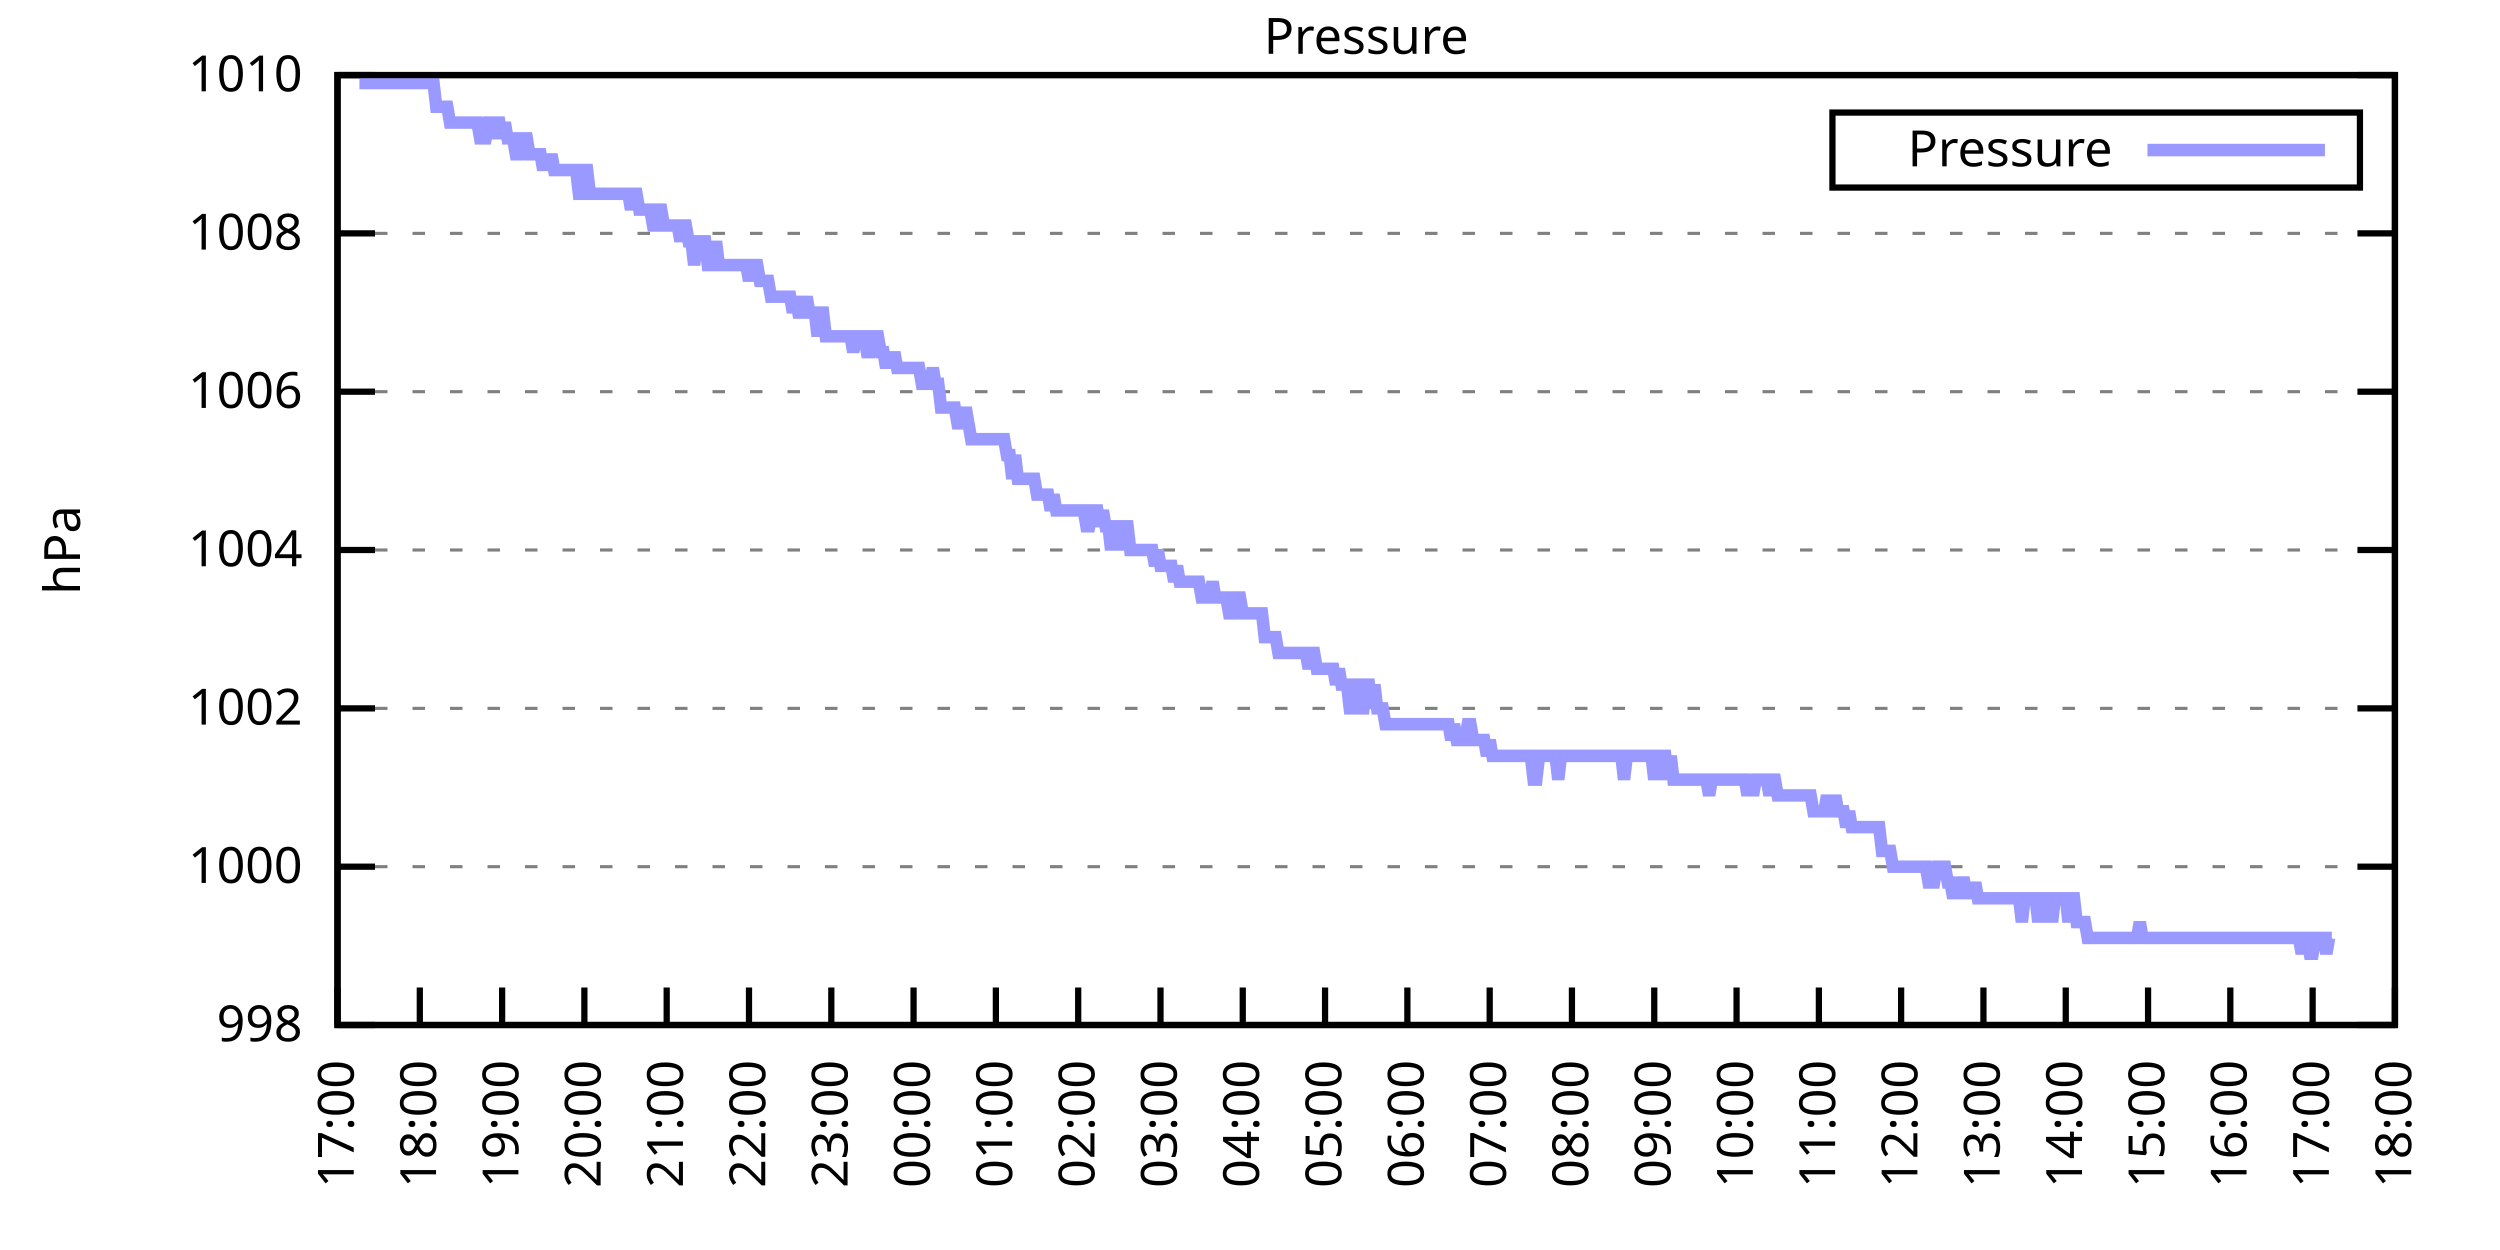
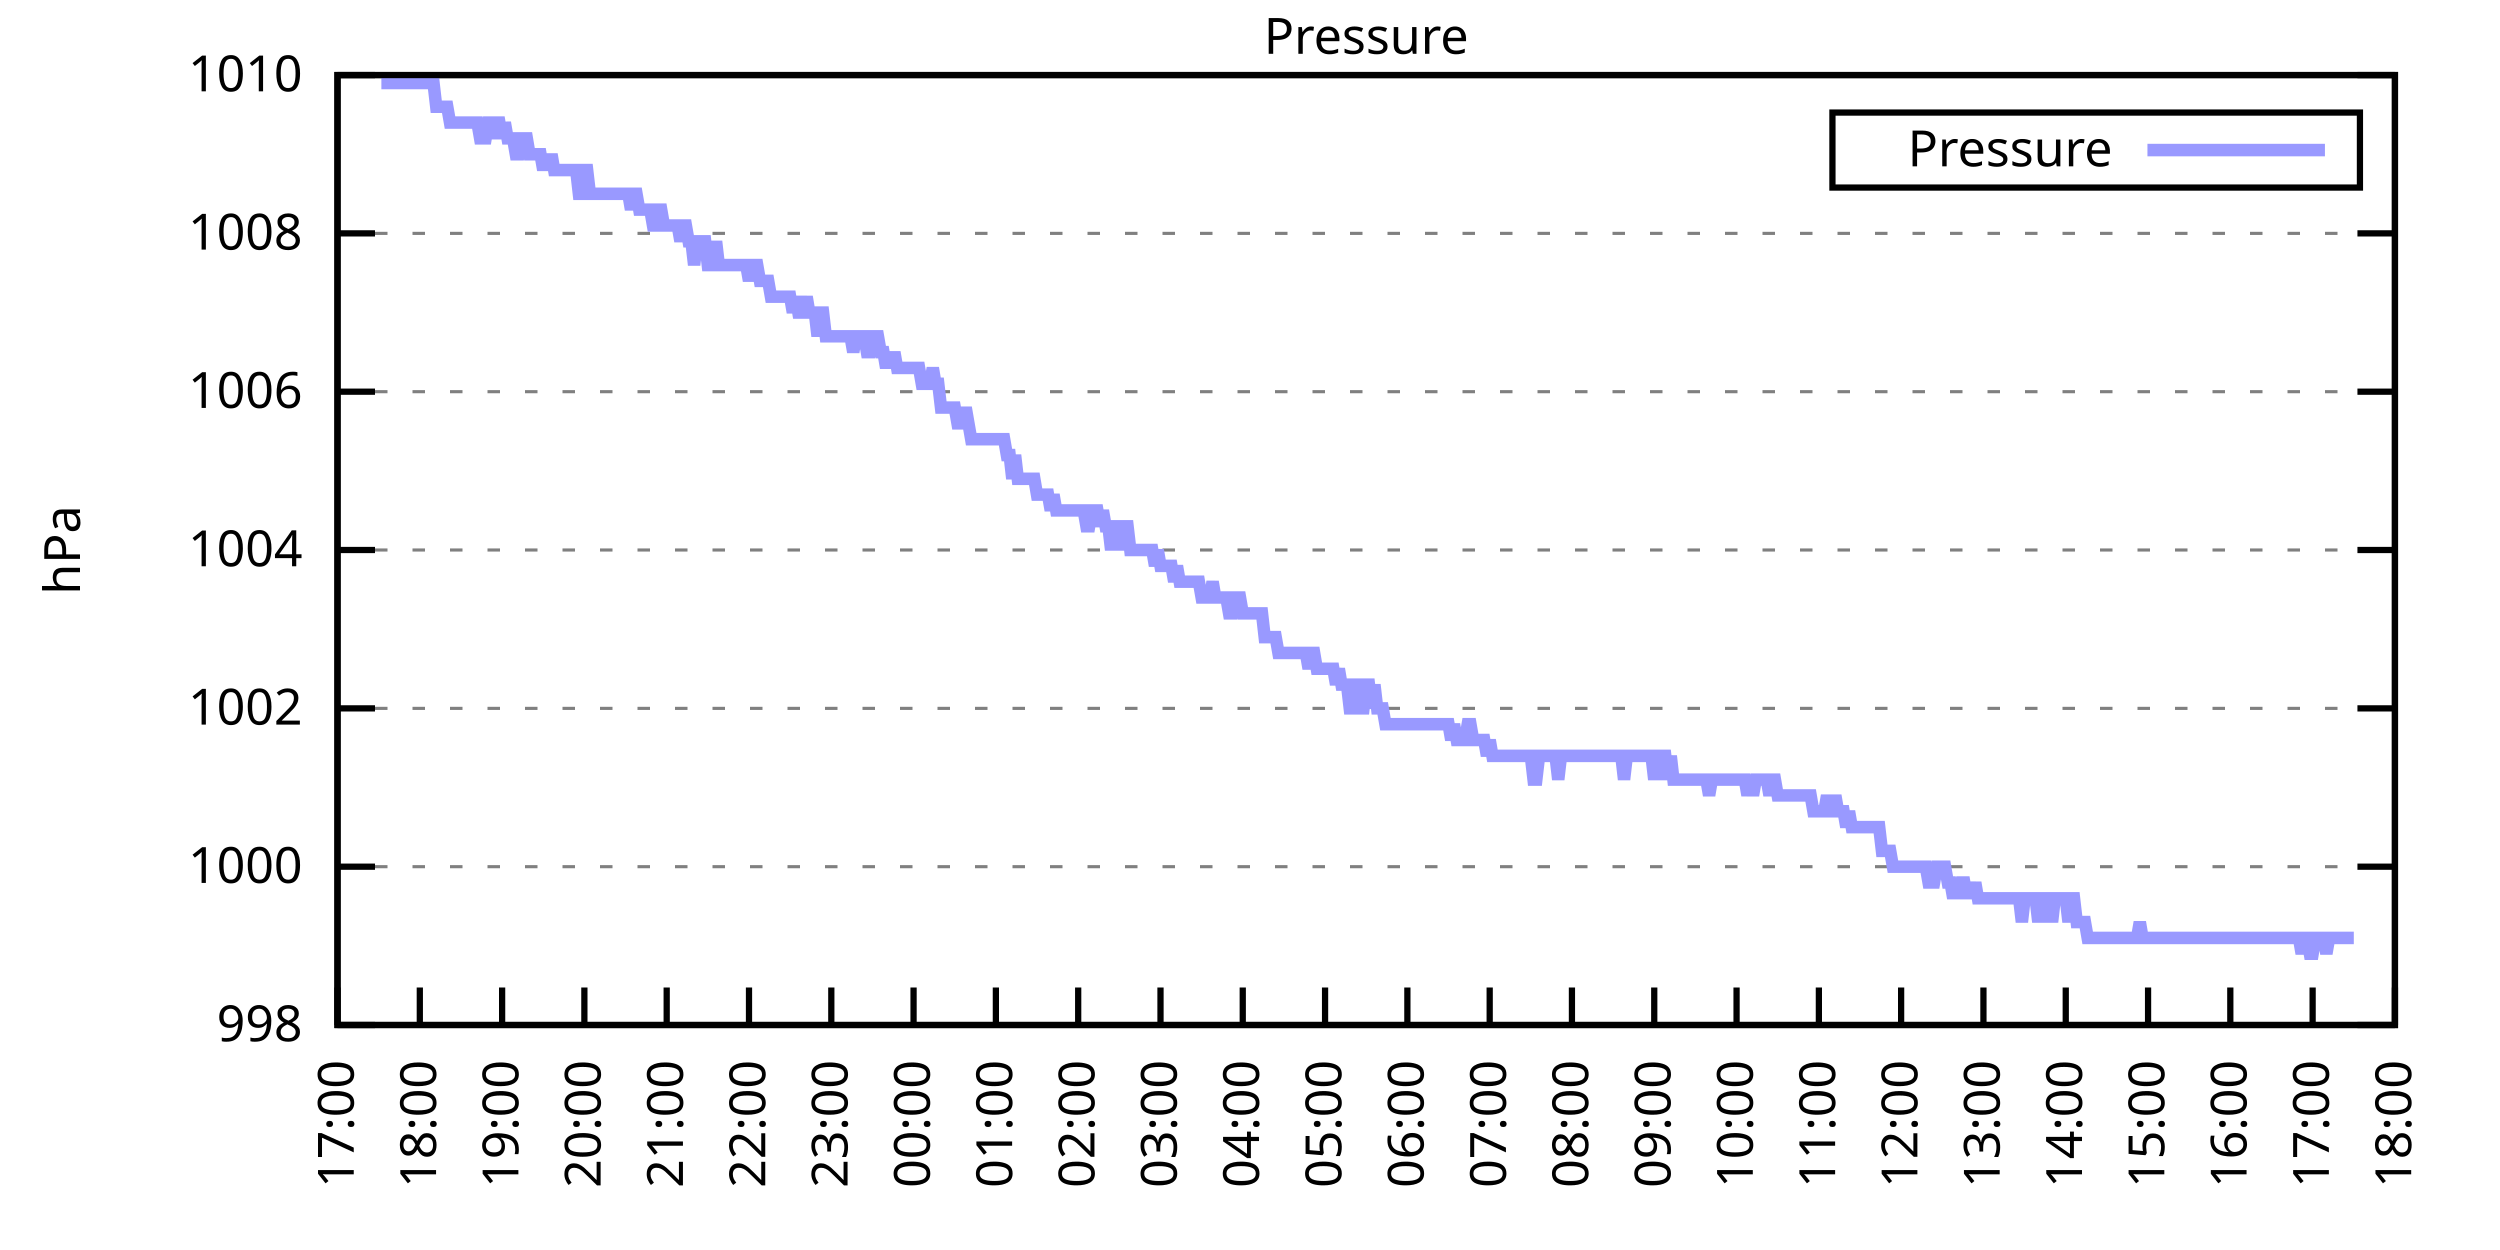
<svg xmlns="http://www.w3.org/2000/svg" xmlns:xlink="http://www.w3.org/1999/xlink" width="400" height="200" viewBox="0 0 400 200">
  <g id="gnuplot_canvas">
    <rect x="0" y="0" width="400" height="200" fill="none" />
    <defs>
      <circle id="gpDot" r="0.5" stroke-width="0.5" stroke="currentColor" />
      <path id="gpPt0" stroke-width="0.333" stroke="currentColor" d="M-1,0 h2 M0,-1 v2" />
      <path id="gpPt1" stroke-width="0.333" stroke="currentColor" d="M-1,-1 L1,1 M1,-1 L-1,1" />
      <path id="gpPt2" stroke-width="0.333" stroke="currentColor" d="M-1,0 L1,0 M0,-1 L0,1 M-1,-1 L1,1 M-1,1 L1,-1" />
      <rect id="gpPt3" stroke-width="0.333" stroke="currentColor" x="-1" y="-1" width="2" height="2" />
      <rect id="gpPt4" stroke-width="0.333" stroke="currentColor" fill="currentColor" x="-1" y="-1" width="2" height="2" />
      <circle id="gpPt5" stroke-width="0.333" stroke="currentColor" cx="0" cy="0" r="1" />
      <use xlink:href="#gpPt5" id="gpPt6" fill="currentColor" stroke="none" />
      <path id="gpPt7" stroke-width="0.333" stroke="currentColor" d="M0,-1.33 L-1.33,0.67 L1.33,0.67 z" />
      <use xlink:href="#gpPt7" id="gpPt8" fill="currentColor" stroke="none" />
      <use xlink:href="#gpPt7" id="gpPt9" stroke="currentColor" transform="rotate(180)" />
      <use xlink:href="#gpPt9" id="gpPt10" fill="currentColor" stroke="none" />
      <use xlink:href="#gpPt3" id="gpPt11" stroke="currentColor" transform="rotate(45)" />
      <use xlink:href="#gpPt11" id="gpPt12" fill="currentColor" stroke="none" />
      <path id="gpPt13" stroke-width="0.333" stroke="currentColor" d="M0,1.330 L1.265,0.411 L0.782,-1.067 L-0.782,-1.076 L-1.265,0.411 z" />
      <use xlink:href="#gpPt13" id="gpPt14" fill="currentColor" stroke="none" />
      <filter id="textbox" filterUnits="objectBoundingBox" x="0" y="0" height="1" width="1">
        <feFlood flood-color="white" flood-opacity="1" result="bgnd" />
        <feComposite in="SourceGraphic" in2="bgnd" operator="atop" />
      </filter>
      <filter id="greybox" filterUnits="objectBoundingBox" x="0" y="0" height="1" width="1">
        <feFlood flood-color="lightgrey" flood-opacity="1" result="grey" />
        <feComposite in="SourceGraphic" in2="grey" operator="atop" />
      </filter>
    </defs>
    <g fill="none" color="white" stroke="currentColor" stroke-width="1.00" stroke-linecap="butt" stroke-linejoin="miter">
</g>
    <g fill="none" color="black" stroke="currentColor" stroke-width="1.00" stroke-linecap="butt" stroke-linejoin="miter">
      <g stroke="none" shape-rendering="crispEdges">
        <polygon fill="rgb(255, 255, 255)" points="54.00,164.00 383.18,164.00 383.18,12.02 54.00,12.02 " />
      </g>
    </g>
    <g fill="none" color="black" stroke="currentColor" stroke-width="1.00" stroke-linecap="butt" stroke-linejoin="miter">
</g>
    <g fill="none" color="black" stroke="black" stroke-width="0.50" stroke-linecap="butt" stroke-linejoin="miter">
</g>
    <g fill="none" color="gray" stroke="currentColor" stroke-width="0.50" stroke-linecap="butt" stroke-linejoin="miter">
      <path stroke="gray" stroke-dasharray="2,4" class="gridline" d="M54.00,164.00 L383.19,164.00  " />
    </g>
    <g fill="none" color="gray" stroke="gray" stroke-width="1.00" stroke-linecap="butt" stroke-linejoin="miter">
</g>
    <g fill="none" color="black" stroke="currentColor" stroke-width="1.00" stroke-linecap="butt" stroke-linejoin="miter">
      <path stroke="black" d="M54.00,164.00 L60.00,164.00 M383.19,164.00 L377.19,164.00  " />
      <g transform="translate(48.40,166.60)" stroke="none" fill="black" font-family="Sans" font-size="8.00" text-anchor="end">
        <text>
          <tspan font-family="Sans"> 998</tspan>
        </text>
      </g>
    </g>
    <g fill="none" color="black" stroke="currentColor" stroke-width="1.00" stroke-linecap="butt" stroke-linejoin="miter">
</g>
    <g fill="none" color="black" stroke="black" stroke-width="0.50" stroke-linecap="butt" stroke-linejoin="miter">
</g>
    <g fill="none" color="gray" stroke="currentColor" stroke-width="0.50" stroke-linecap="butt" stroke-linejoin="miter">
      <path stroke="gray" stroke-dasharray="2,4" class="gridline" d="M54.00,138.67 L383.19,138.67  " />
    </g>
    <g fill="none" color="gray" stroke="gray" stroke-width="1.00" stroke-linecap="butt" stroke-linejoin="miter">
</g>
    <g fill="none" color="black" stroke="currentColor" stroke-width="1.00" stroke-linecap="butt" stroke-linejoin="miter">
      <path stroke="black" d="M54.00,138.67 L60.00,138.67 M383.19,138.67 L377.19,138.67  " />
      <g transform="translate(48.40,141.27)" stroke="none" fill="black" font-family="Sans" font-size="8.00" text-anchor="end">
        <text>
          <tspan font-family="Sans"> 1000</tspan>
        </text>
      </g>
    </g>
    <g fill="none" color="black" stroke="currentColor" stroke-width="1.00" stroke-linecap="butt" stroke-linejoin="miter">
</g>
    <g fill="none" color="black" stroke="black" stroke-width="0.50" stroke-linecap="butt" stroke-linejoin="miter">
</g>
    <g fill="none" color="gray" stroke="currentColor" stroke-width="0.50" stroke-linecap="butt" stroke-linejoin="miter">
      <path stroke="gray" stroke-dasharray="2,4" class="gridline" d="M54.00,113.34 L383.19,113.34  " />
    </g>
    <g fill="none" color="gray" stroke="gray" stroke-width="1.00" stroke-linecap="butt" stroke-linejoin="miter">
</g>
    <g fill="none" color="black" stroke="currentColor" stroke-width="1.00" stroke-linecap="butt" stroke-linejoin="miter">
      <path stroke="black" d="M54.00,113.34 L60.00,113.34 M383.19,113.34 L377.19,113.34  " />
      <g transform="translate(48.40,115.94)" stroke="none" fill="black" font-family="Sans" font-size="8.00" text-anchor="end">
        <text>
          <tspan font-family="Sans"> 1002</tspan>
        </text>
      </g>
    </g>
    <g fill="none" color="black" stroke="currentColor" stroke-width="1.00" stroke-linecap="butt" stroke-linejoin="miter">
</g>
    <g fill="none" color="black" stroke="black" stroke-width="0.50" stroke-linecap="butt" stroke-linejoin="miter">
</g>
    <g fill="none" color="gray" stroke="currentColor" stroke-width="0.50" stroke-linecap="butt" stroke-linejoin="miter">
      <path stroke="gray" stroke-dasharray="2,4" class="gridline" d="M54.00,88.00 L383.19,88.00  " />
    </g>
    <g fill="none" color="gray" stroke="gray" stroke-width="1.00" stroke-linecap="butt" stroke-linejoin="miter">
</g>
    <g fill="none" color="black" stroke="currentColor" stroke-width="1.00" stroke-linecap="butt" stroke-linejoin="miter">
      <path stroke="black" d="M54.00,88.00 L60.00,88.00 M383.19,88.00 L377.19,88.00  " />
      <g transform="translate(48.40,90.60)" stroke="none" fill="black" font-family="Sans" font-size="8.00" text-anchor="end">
        <text>
          <tspan font-family="Sans"> 1004</tspan>
        </text>
      </g>
    </g>
    <g fill="none" color="black" stroke="currentColor" stroke-width="1.00" stroke-linecap="butt" stroke-linejoin="miter">
</g>
    <g fill="none" color="black" stroke="black" stroke-width="0.50" stroke-linecap="butt" stroke-linejoin="miter">
</g>
    <g fill="none" color="gray" stroke="currentColor" stroke-width="0.50" stroke-linecap="butt" stroke-linejoin="miter">
      <path stroke="gray" stroke-dasharray="2,4" class="gridline" d="M54.00,62.67 L383.19,62.67  " />
    </g>
    <g fill="none" color="gray" stroke="gray" stroke-width="1.00" stroke-linecap="butt" stroke-linejoin="miter">
</g>
    <g fill="none" color="black" stroke="currentColor" stroke-width="1.00" stroke-linecap="butt" stroke-linejoin="miter">
      <path stroke="black" d="M54.00,62.67 L60.00,62.67 M383.19,62.67 L377.19,62.67  " />
      <g transform="translate(48.40,65.27)" stroke="none" fill="black" font-family="Sans" font-size="8.00" text-anchor="end">
        <text>
          <tspan font-family="Sans"> 1006</tspan>
        </text>
      </g>
    </g>
    <g fill="none" color="black" stroke="currentColor" stroke-width="1.00" stroke-linecap="butt" stroke-linejoin="miter">
</g>
    <g fill="none" color="black" stroke="black" stroke-width="0.50" stroke-linecap="butt" stroke-linejoin="miter">
</g>
    <g fill="none" color="gray" stroke="currentColor" stroke-width="0.50" stroke-linecap="butt" stroke-linejoin="miter">
      <path stroke="gray" stroke-dasharray="2,4" class="gridline" d="M54.00,37.34 L383.19,37.34  " />
    </g>
    <g fill="none" color="gray" stroke="gray" stroke-width="1.00" stroke-linecap="butt" stroke-linejoin="miter">
</g>
    <g fill="none" color="black" stroke="currentColor" stroke-width="1.00" stroke-linecap="butt" stroke-linejoin="miter">
      <path stroke="black" d="M54.00,37.34 L60.00,37.34 M383.19,37.34 L377.19,37.34  " />
      <g transform="translate(48.40,39.94)" stroke="none" fill="black" font-family="Sans" font-size="8.00" text-anchor="end">
        <text>
          <tspan font-family="Sans"> 1008</tspan>
        </text>
      </g>
    </g>
    <g fill="none" color="black" stroke="currentColor" stroke-width="1.00" stroke-linecap="butt" stroke-linejoin="miter">
</g>
    <g fill="none" color="black" stroke="black" stroke-width="0.50" stroke-linecap="butt" stroke-linejoin="miter">
</g>
    <g fill="none" color="gray" stroke="currentColor" stroke-width="0.50" stroke-linecap="butt" stroke-linejoin="miter">
      <path stroke="gray" stroke-dasharray="2,4" class="gridline" d="M54.00,12.01 L383.19,12.01  " />
    </g>
    <g fill="none" color="gray" stroke="gray" stroke-width="1.00" stroke-linecap="butt" stroke-linejoin="miter">
</g>
    <g fill="none" color="black" stroke="currentColor" stroke-width="1.00" stroke-linecap="butt" stroke-linejoin="miter">
      <path stroke="black" d="M54.00,12.01 L60.00,12.01 M383.19,12.01 L377.19,12.01  " />
      <g transform="translate(48.40,14.61)" stroke="none" fill="black" font-family="Sans" font-size="8.00" text-anchor="end">
        <text>
          <tspan font-family="Sans"> 1010</tspan>
        </text>
      </g>
    </g>
    <g fill="none" color="black" stroke="currentColor" stroke-width="1.00" stroke-linecap="butt" stroke-linejoin="miter">
      <path stroke="black" d="M54.00,164.00 L54.00,158.00  " />
      <g transform="translate(56.60,169.60) rotate(270.00)" stroke="none" fill="black" font-family="Sans" font-size="8.00" text-anchor="end">
        <text>
          <tspan font-family="Sans">17:00</tspan>
        </text>
      </g>
    </g>
    <g fill="none" color="black" stroke="currentColor" stroke-width="1.00" stroke-linecap="butt" stroke-linejoin="miter">
      <path stroke="black" d="M67.17,164.00 L67.17,158.00  " />
      <g transform="translate(69.77,169.60) rotate(270.00)" stroke="none" fill="black" font-family="Sans" font-size="8.00" text-anchor="end">
        <text>
          <tspan font-family="Sans">18:00</tspan>
        </text>
      </g>
    </g>
    <g fill="none" color="black" stroke="currentColor" stroke-width="1.00" stroke-linecap="butt" stroke-linejoin="miter">
      <path stroke="black" d="M80.34,164.00 L80.34,158.00  " />
      <g transform="translate(82.94,169.60) rotate(270.00)" stroke="none" fill="black" font-family="Sans" font-size="8.00" text-anchor="end">
        <text>
          <tspan font-family="Sans">19:00</tspan>
        </text>
      </g>
    </g>
    <g fill="none" color="black" stroke="currentColor" stroke-width="1.00" stroke-linecap="butt" stroke-linejoin="miter">
      <path stroke="black" d="M93.50,164.00 L93.50,158.00  " />
      <g transform="translate(96.10,169.60) rotate(270.00)" stroke="none" fill="black" font-family="Sans" font-size="8.00" text-anchor="end">
        <text>
          <tspan font-family="Sans">20:00</tspan>
        </text>
      </g>
    </g>
    <g fill="none" color="black" stroke="currentColor" stroke-width="1.00" stroke-linecap="butt" stroke-linejoin="miter">
      <path stroke="black" d="M106.67,164.00 L106.67,158.00  " />
      <g transform="translate(109.27,169.60) rotate(270.00)" stroke="none" fill="black" font-family="Sans" font-size="8.00" text-anchor="end">
        <text>
          <tspan font-family="Sans">21:00</tspan>
        </text>
      </g>
    </g>
    <g fill="none" color="black" stroke="currentColor" stroke-width="1.00" stroke-linecap="butt" stroke-linejoin="miter">
      <path stroke="black" d="M119.84,164.00 L119.84,158.00  " />
      <g transform="translate(122.44,169.60) rotate(270.00)" stroke="none" fill="black" font-family="Sans" font-size="8.00" text-anchor="end">
        <text>
          <tspan font-family="Sans">22:00</tspan>
        </text>
      </g>
    </g>
    <g fill="none" color="black" stroke="currentColor" stroke-width="1.00" stroke-linecap="butt" stroke-linejoin="miter">
      <path stroke="black" d="M133.01,164.00 L133.01,158.00  " />
      <g transform="translate(135.61,169.60) rotate(270.00)" stroke="none" fill="black" font-family="Sans" font-size="8.00" text-anchor="end">
        <text>
          <tspan font-family="Sans">23:00</tspan>
        </text>
      </g>
    </g>
    <g fill="none" color="black" stroke="currentColor" stroke-width="1.00" stroke-linecap="butt" stroke-linejoin="miter">
      <path stroke="black" d="M146.17,164.00 L146.17,158.00  " />
      <g transform="translate(148.77,169.60) rotate(270.00)" stroke="none" fill="black" font-family="Sans" font-size="8.00" text-anchor="end">
        <text>
          <tspan font-family="Sans">00:00</tspan>
        </text>
      </g>
    </g>
    <g fill="none" color="black" stroke="currentColor" stroke-width="1.00" stroke-linecap="butt" stroke-linejoin="miter">
      <path stroke="black" d="M159.34,164.00 L159.34,158.00  " />
      <g transform="translate(161.94,169.60) rotate(270.00)" stroke="none" fill="black" font-family="Sans" font-size="8.00" text-anchor="end">
        <text>
          <tspan font-family="Sans">01:00</tspan>
        </text>
      </g>
    </g>
    <g fill="none" color="black" stroke="currentColor" stroke-width="1.00" stroke-linecap="butt" stroke-linejoin="miter">
      <path stroke="black" d="M172.51,164.00 L172.51,158.00  " />
      <g transform="translate(175.11,169.60) rotate(270.00)" stroke="none" fill="black" font-family="Sans" font-size="8.00" text-anchor="end">
        <text>
          <tspan font-family="Sans">02:00</tspan>
        </text>
      </g>
    </g>
    <g fill="none" color="black" stroke="currentColor" stroke-width="1.00" stroke-linecap="butt" stroke-linejoin="miter">
      <path stroke="black" d="M185.68,164.00 L185.68,158.00  " />
      <g transform="translate(188.28,169.60) rotate(270.00)" stroke="none" fill="black" font-family="Sans" font-size="8.00" text-anchor="end">
        <text>
          <tspan font-family="Sans">03:00</tspan>
        </text>
      </g>
    </g>
    <g fill="none" color="black" stroke="currentColor" stroke-width="1.00" stroke-linecap="butt" stroke-linejoin="miter">
      <path stroke="black" d="M198.84,164.00 L198.84,158.00  " />
      <g transform="translate(201.44,169.60) rotate(270.00)" stroke="none" fill="black" font-family="Sans" font-size="8.00" text-anchor="end">
        <text>
          <tspan font-family="Sans">04:00</tspan>
        </text>
      </g>
    </g>
    <g fill="none" color="black" stroke="currentColor" stroke-width="1.00" stroke-linecap="butt" stroke-linejoin="miter">
      <path stroke="black" d="M212.01,164.00 L212.01,158.00  " />
      <g transform="translate(214.61,169.60) rotate(270.00)" stroke="none" fill="black" font-family="Sans" font-size="8.00" text-anchor="end">
        <text>
          <tspan font-family="Sans">05:00</tspan>
        </text>
      </g>
    </g>
    <g fill="none" color="black" stroke="currentColor" stroke-width="1.00" stroke-linecap="butt" stroke-linejoin="miter">
      <path stroke="black" d="M225.18,164.00 L225.18,158.00  " />
      <g transform="translate(227.78,169.60) rotate(270.00)" stroke="none" fill="black" font-family="Sans" font-size="8.00" text-anchor="end">
        <text>
          <tspan font-family="Sans">06:00</tspan>
        </text>
      </g>
    </g>
    <g fill="none" color="black" stroke="currentColor" stroke-width="1.00" stroke-linecap="butt" stroke-linejoin="miter">
      <path stroke="black" d="M238.35,164.00 L238.35,158.00  " />
      <g transform="translate(240.95,169.60) rotate(270.00)" stroke="none" fill="black" font-family="Sans" font-size="8.00" text-anchor="end">
        <text>
          <tspan font-family="Sans">07:00</tspan>
        </text>
      </g>
    </g>
    <g fill="none" color="black" stroke="currentColor" stroke-width="1.00" stroke-linecap="butt" stroke-linejoin="miter">
      <path stroke="black" d="M251.51,164.00 L251.51,158.00  " />
      <g transform="translate(254.11,169.60) rotate(270.00)" stroke="none" fill="black" font-family="Sans" font-size="8.00" text-anchor="end">
        <text>
          <tspan font-family="Sans">08:00</tspan>
        </text>
      </g>
    </g>
    <g fill="none" color="black" stroke="currentColor" stroke-width="1.00" stroke-linecap="butt" stroke-linejoin="miter">
      <path stroke="black" d="M264.68,164.00 L264.68,158.00  " />
      <g transform="translate(267.28,169.60) rotate(270.00)" stroke="none" fill="black" font-family="Sans" font-size="8.00" text-anchor="end">
        <text>
          <tspan font-family="Sans">09:00</tspan>
        </text>
      </g>
    </g>
    <g fill="none" color="black" stroke="currentColor" stroke-width="1.00" stroke-linecap="butt" stroke-linejoin="miter">
      <path stroke="black" d="M277.85,164.00 L277.85,158.00  " />
      <g transform="translate(280.45,169.60) rotate(270.00)" stroke="none" fill="black" font-family="Sans" font-size="8.00" text-anchor="end">
        <text>
          <tspan font-family="Sans">10:00</tspan>
        </text>
      </g>
    </g>
    <g fill="none" color="black" stroke="currentColor" stroke-width="1.00" stroke-linecap="butt" stroke-linejoin="miter">
      <path stroke="black" d="M291.02,164.00 L291.02,158.00  " />
      <g transform="translate(293.62,169.60) rotate(270.00)" stroke="none" fill="black" font-family="Sans" font-size="8.00" text-anchor="end">
        <text>
          <tspan font-family="Sans">11:00</tspan>
        </text>
      </g>
    </g>
    <g fill="none" color="black" stroke="currentColor" stroke-width="1.00" stroke-linecap="butt" stroke-linejoin="miter">
      <path stroke="black" d="M304.18,164.00 L304.18,158.00  " />
      <g transform="translate(306.78,169.60) rotate(270.00)" stroke="none" fill="black" font-family="Sans" font-size="8.00" text-anchor="end">
        <text>
          <tspan font-family="Sans">12:00</tspan>
        </text>
      </g>
    </g>
    <g fill="none" color="black" stroke="currentColor" stroke-width="1.00" stroke-linecap="butt" stroke-linejoin="miter">
      <path stroke="black" d="M317.35,164.00 L317.35,158.00  " />
      <g transform="translate(319.95,169.60) rotate(270.00)" stroke="none" fill="black" font-family="Sans" font-size="8.00" text-anchor="end">
        <text>
          <tspan font-family="Sans">13:00</tspan>
        </text>
      </g>
    </g>
    <g fill="none" color="black" stroke="currentColor" stroke-width="1.00" stroke-linecap="butt" stroke-linejoin="miter">
      <path stroke="black" d="M330.52,164.00 L330.52,158.00  " />
      <g transform="translate(333.12,169.60) rotate(270.00)" stroke="none" fill="black" font-family="Sans" font-size="8.00" text-anchor="end">
        <text>
          <tspan font-family="Sans">14:00</tspan>
        </text>
      </g>
    </g>
    <g fill="none" color="black" stroke="currentColor" stroke-width="1.00" stroke-linecap="butt" stroke-linejoin="miter">
      <path stroke="black" d="M343.69,164.00 L343.69,158.00  " />
      <g transform="translate(346.29,169.60) rotate(270.00)" stroke="none" fill="black" font-family="Sans" font-size="8.00" text-anchor="end">
        <text>
          <tspan font-family="Sans">15:00</tspan>
        </text>
      </g>
    </g>
    <g fill="none" color="black" stroke="currentColor" stroke-width="1.00" stroke-linecap="butt" stroke-linejoin="miter">
      <path stroke="black" d="M356.85,164.00 L356.85,158.00  " />
      <g transform="translate(359.45,169.60) rotate(270.00)" stroke="none" fill="black" font-family="Sans" font-size="8.00" text-anchor="end">
        <text>
          <tspan font-family="Sans">16:00</tspan>
        </text>
      </g>
    </g>
    <g fill="none" color="black" stroke="currentColor" stroke-width="1.00" stroke-linecap="butt" stroke-linejoin="miter">
      <path stroke="black" d="M370.02,164.00 L370.02,158.00  " />
      <g transform="translate(372.62,169.60) rotate(270.00)" stroke="none" fill="black" font-family="Sans" font-size="8.00" text-anchor="end">
        <text>
          <tspan font-family="Sans">17:00</tspan>
        </text>
      </g>
    </g>
    <g fill="none" color="black" stroke="currentColor" stroke-width="1.00" stroke-linecap="butt" stroke-linejoin="miter">
      <path stroke="black" d="M383.19,164.00 L383.19,158.00  " />
      <g transform="translate(385.79,169.60) rotate(270.00)" stroke="none" fill="black" font-family="Sans" font-size="8.00" text-anchor="end">
        <text>
          <tspan font-family="Sans">18:00</tspan>
        </text>
      </g>
    </g>
    <g fill="none" color="black" stroke="currentColor" stroke-width="1.00" stroke-linecap="butt" stroke-linejoin="miter">
</g>
    <g fill="none" color="black" stroke="currentColor" stroke-width="1.00" stroke-linecap="butt" stroke-linejoin="miter">
      <path stroke="black" d="M54.00,12.01 L54.00,164.00 L383.19,164.00 L383.19,12.01 L54.00,12.01 Z  " />
    </g>
    <g fill="none" color="black" stroke="currentColor" stroke-width="1.00" stroke-linecap="butt" stroke-linejoin="miter">
</g>
    <g fill="none" color="black" stroke="currentColor" stroke-width="1.00" stroke-linecap="butt" stroke-linejoin="miter">
      <path stroke="black" d="M293.19,30.01 L293.19,18.01 L377.59,18.01 L377.59,30.01 L293.19,30.01 Z  " />
    </g>
    <g id="Pressure_plot_1">
      <g fill="none" color="white" stroke="black" stroke-width="2.00" stroke-linecap="butt" stroke-linejoin="miter">
</g>
      <g fill="none" color="black" stroke="currentColor" stroke-width="2.00" stroke-linecap="butt" stroke-linejoin="miter">
        <g transform="translate(337.99,26.61)" stroke="none" fill="black" font-family="Sans" font-size="8.00" text-anchor="end">
          <text>
            <tspan font-family="Sans">Pressure</tspan>
          </text>
        </g>
      </g>
      <g fill="none" color="black" stroke="currentColor" stroke-width="2.00" stroke-linecap="butt" stroke-linejoin="miter">
-         <path stroke="rgb(153, 153, 255)" d="M343.59,24.01 L371.99,24.01 M57.51,13.28 L57.95,13.28 L58.39,13.28 L58.83,13.28 L59.27,13.28 L59.71,13.28   L60.14,13.28 L60.58,13.28 L61.02,13.28 L61.46,13.28 L61.90,13.28 L62.34,13.28 L62.78,13.28 L63.22,13.28   L63.66,13.28 L64.10,13.28 L64.53,13.28 L64.97,13.28 L65.41,13.28 L65.85,13.28 L66.29,13.28 L66.73,13.28   L67.17,13.28 L67.61,13.28 L68.05,13.28 L68.48,13.28 L68.92,13.28 L69.36,13.28 L69.80,17.08 L70.24,17.08   L70.68,17.08 L71.12,17.08 L71.56,17.08 L72.00,19.61 L72.43,19.61 L72.87,19.61 L73.31,19.61 L73.75,19.61   L74.19,19.61 L74.63,19.61 L75.07,19.61 L75.51,19.61 L75.95,19.61 L76.38,19.61 L76.82,22.14 L77.26,22.14   L77.70,22.14 L78.14,19.61 L78.58,19.61 L79.02,22.14 L79.46,19.61 L79.90,19.61 L80.34,22.14 L80.77,19.61   L81.21,22.14 L81.65,22.14 L82.09,22.14 L82.53,24.68 L82.97,24.68 L83.41,22.14 L83.85,22.14 L84.29,22.14   L84.72,24.68 L85.16,24.68 L85.60,24.68 L86.04,24.68 L86.48,24.68 L86.92,27.21 L87.36,24.68 L87.80,27.21   L88.24,24.68 L88.67,27.21 L89.11,27.21 L89.55,27.21 L89.99,27.21 L90.43,27.21 L90.87,27.21 L91.31,27.21   L91.75,27.21 L92.19,27.21 L92.62,31.01 L93.06,31.01 L93.50,27.21 L93.94,27.21 L94.38,31.01 L94.82,31.01   L95.26,31.01 L95.70,31.01 L96.14,31.01 L96.58,31.01 L97.01,31.01 L97.45,31.01 L97.89,31.01 L98.33,31.01   L98.77,31.01 L99.21,31.01 L99.65,31.01 L100.09,31.01 L100.53,31.01 L100.96,33.54 L101.40,31.01 L101.84,31.01   L102.28,33.54 L102.72,33.54 L103.16,33.54 L103.60,33.54 L104.04,33.54 L104.48,36.08 L104.91,36.08 L105.35,33.54   L105.79,33.54 L106.23,36.08 L106.67,36.08 L107.11,36.08 L107.55,36.08 L107.99,36.08 L108.43,36.08 L108.87,38.61   L109.30,36.08 L109.74,36.08 L110.18,38.61 L110.62,38.61 L111.06,42.41 L111.50,38.61 L111.94,38.61 L112.38,38.61   L112.82,38.61 L113.25,42.41 L113.69,42.41 L114.13,42.41 L114.57,38.61 L115.01,42.41 L115.45,42.41 L115.89,42.41   L116.33,42.41 L116.77,42.41 L117.20,42.41 L117.64,42.41 L118.08,42.41 L118.52,42.41 L118.96,42.41 L119.40,42.41   L119.84,44.94 L120.28,42.41 L120.72,42.41 L121.15,42.41 L121.59,44.94 L122.03,44.94 L122.47,44.94 L122.91,44.94   L123.35,47.47 L123.79,47.47 L124.23,47.47 L124.67,47.47 L125.11,47.47 L125.54,47.47 L125.98,47.47 L126.42,47.47   L126.86,50.01 L127.30,47.47 L127.74,50.01 L128.18,50.01 L128.62,50.01 L129.06,47.47 L129.49,50.01 L129.93,50.01   L130.37,50.01 L130.81,53.81 L131.25,50.01 L131.69,50.01 L132.13,53.81 L132.57,53.81 L133.01,53.81 L133.44,53.81   L133.88,53.81 L134.32,53.81 L134.76,53.81 L135.20,53.81 L135.64,53.81 L136.08,53.81 L136.52,56.34 L136.96,53.81   L137.39,53.81 L137.83,53.81 L138.27,53.81 L138.71,56.34 L139.15,56.34 L139.59,53.81 L140.03,53.81 L140.47,53.81   L140.91,56.34 L141.35,56.34 L141.78,58.87 L142.22,56.34 L142.66,58.87 L143.10,56.34 L143.54,58.87 L143.98,58.87   L144.42,58.87 L144.86,58.87 L145.30,58.87 L145.73,58.87 L146.17,58.87 L146.61,58.87 L147.05,58.87 L147.49,61.41   L147.93,61.41 L148.37,61.41 L148.81,61.41 L149.25,58.87 L149.68,61.41 L150.12,61.41 L150.56,65.21 L151.00,65.21   L151.44,65.21 L151.88,65.21 L152.32,65.21 L152.76,65.21 L153.20,67.74 L153.63,67.74 L154.07,67.74 L154.51,65.21   L154.95,67.74 L155.39,70.27 L155.83,70.27 L156.27,70.27 L156.71,70.27 L157.15,70.27 L157.59,70.27 L158.02,70.27   L158.46,70.27 L158.90,70.27 L159.34,70.27 L159.78,70.27 L160.22,70.27 L160.66,70.27 L161.10,72.81 L161.54,72.81   L161.97,76.61 L162.41,72.81 L162.85,76.61 L163.29,76.61 L163.73,76.61 L164.17,76.61 L164.61,76.61 L165.05,76.61   L165.49,76.61 L165.92,79.14 L166.36,79.14 L166.80,79.14 L167.24,79.14 L167.68,79.14 L168.12,81.67 L168.56,79.14   L169.00,81.67 L169.44,81.67 L169.87,81.67 L170.31,81.67 L170.75,81.67 L171.19,81.67 L171.63,81.67 L172.07,81.67   L172.51,81.67 L172.95,81.67 L173.39,81.67 L173.83,84.21 L174.26,84.21 L174.70,81.67 L175.14,81.67 L175.58,81.67   L176.02,84.21 L176.46,81.67 L176.90,84.21 L177.34,84.21 L177.78,88.00 L178.21,84.21 L178.65,84.21 L179.09,84.21   L179.53,88.00 L179.97,84.21 L180.41,84.21 L180.85,88.00 L181.29,88.00 L181.73,88.00 L182.16,88.00 L182.60,88.00   L183.04,88.00 L183.48,88.00 L183.92,88.00 L184.36,88.00 L184.80,90.54 L185.24,88.00 L185.68,90.54 L186.11,90.54   L186.55,90.54 L186.99,90.54 L187.43,90.54 L187.87,93.07 L188.31,90.54 L188.75,93.07 L189.19,93.07 L189.63,93.07   L190.07,93.07 L190.50,93.07 L190.94,93.07 L191.38,93.07 L191.82,93.07 L192.26,95.60 L192.70,95.60 L193.14,95.60   L193.58,95.60 L194.02,93.07 L194.45,95.60 L194.89,95.60 L195.33,95.60 L195.77,95.60 L196.21,95.60 L196.65,98.14   L197.09,98.14 L197.53,95.60 L197.97,95.60 L198.40,95.60 L198.84,98.14 L199.28,98.14 L199.72,98.14 L200.16,98.14   L200.60,98.14 L201.04,98.14 L201.48,98.14 L201.92,98.14 L202.35,101.94 L202.79,101.94 L203.23,101.94 L203.67,101.94   L204.11,101.94 L204.55,104.47 L204.99,104.47 L205.43,104.47 L205.87,104.47 L206.31,104.47 L206.74,104.47 L207.18,104.47   L207.62,104.47 L208.06,104.47 L208.50,104.47 L208.94,104.47 L209.38,107.00 L209.82,104.47 L210.26,104.47 L210.69,107.00   L211.13,107.00 L211.57,107.00 L212.01,107.00 L212.45,107.00 L212.89,107.00 L213.33,107.00 L213.77,109.54 L214.21,107.00   L214.64,109.54 L215.08,109.54 L215.52,109.54 L215.96,113.34 L216.40,113.34 L216.84,109.54 L217.28,109.54 L217.72,113.34   L218.16,113.34 L218.60,109.54 L219.03,109.54 L219.47,113.34 L219.91,109.54 L220.35,113.34 L220.79,113.34 L221.23,113.34   L221.67,115.87 L222.11,115.87 L222.55,115.87 L222.98,115.87 L223.42,115.87 L223.86,115.87 L224.30,115.87 L224.74,115.87   L225.18,115.87 L225.62,115.87 L226.06,115.87 L226.50,115.87 L226.93,115.87 L227.37,115.87 L227.81,115.87 L228.25,115.87   L228.69,115.87 L229.13,115.87 L229.57,115.87 L230.01,115.87 L230.45,115.87 L230.88,115.87 L231.32,115.87 L231.76,115.87   L232.20,118.40 L232.64,115.87 L233.08,118.40 L233.52,118.40 L233.96,118.40 L234.40,118.40 L234.84,115.87 L235.27,115.87   L235.71,118.40 L236.15,118.40 L236.59,118.40 L237.03,118.40 L237.47,118.40 L237.91,120.94 L238.35,118.40 L238.79,120.94   L239.22,120.94 L239.66,120.94 L240.10,120.94 L240.54,120.94 L240.98,120.94 L241.42,120.94 L241.86,120.94 L242.30,120.94   L242.74,120.94 L243.17,120.94 L243.61,120.94 L244.05,120.94 L244.49,120.94 L244.93,120.94 L245.37,124.74 L245.81,124.74   L246.25,120.94 L246.69,120.94 L247.12,120.94 L247.56,120.94 L248.00,120.94 L248.44,120.94 L248.88,120.94 L249.32,124.74   L249.76,120.94 L250.20,120.94 L250.64,120.94 L251.08,120.94 L251.51,120.94 L251.95,120.94 L252.39,120.94 L252.83,120.94   L253.27,120.94 L253.71,120.94 L254.15,120.94 L254.59,120.94 L255.03,120.94 L255.46,120.94 L255.90,120.94 L256.34,120.94   L256.78,120.94 L257.22,120.94 L257.66,120.94 L258.10,120.94 L258.54,120.94 L258.98,120.94 L259.41,120.94 L259.85,124.74   L260.29,120.94 L260.73,120.94 L261.17,120.94 L261.61,120.94 L262.05,120.94 L262.49,120.94 L262.93,120.94 L263.36,120.94   L263.80,120.94 L264.24,120.94 L264.68,124.74 L265.12,120.94 L265.56,124.74 L266.00,120.94 L266.44,120.94 L266.88,124.74   L267.32,120.94 L267.75,124.74 L268.19,124.74 L268.63,124.74 L269.07,124.74 L269.51,124.74 L269.95,124.74 L270.39,124.74   L270.83,124.74 L271.27,124.74 L271.70,124.74 L272.14,124.74 L272.58,124.74 L273.02,124.74 L273.46,127.27 L273.90,124.74   L274.34,124.74 L274.78,124.74 L275.22,124.74 L275.65,124.74 L276.09,124.74 L276.53,124.74 L276.97,124.74 L277.41,124.74   L277.85,124.74 L278.29,124.74 L278.73,124.74 L279.17,124.74 L279.60,127.27 L280.04,124.74 L280.48,127.27 L280.92,124.74   L281.36,124.74 L281.80,124.74 L282.24,124.74 L282.68,124.74 L283.12,127.27 L283.56,124.74 L283.99,124.74 L284.43,127.27   L284.87,127.27 L285.31,127.27 L285.75,127.27 L286.19,127.27 L286.63,127.27 L287.07,127.27 L287.51,127.27 L287.94,127.27   L288.38,127.27 L288.82,127.27 L289.26,127.27 L289.70,127.27 L290.14,129.80 L290.58,129.80 L291.02,129.80 L291.46,129.80   L291.89,129.80 L292.33,127.27 L292.77,129.80 L293.21,129.80 L293.65,127.27 L294.09,129.80 L294.53,129.80 L294.97,129.80   L295.41,132.34 L295.84,129.80 L296.28,132.34 L296.72,132.34 L297.16,132.34 L297.60,132.34 L298.04,132.34 L298.48,132.34   L298.92,132.34 L299.36,132.34 L299.80,132.34 L300.23,132.34 L300.67,132.34 L301.11,136.14 L301.55,136.14 L301.99,136.14   L302.43,136.14 L302.87,138.67 L303.31,138.67 L303.75,138.67 L304.18,138.67 L304.62,138.67 L305.06,138.67 L305.50,138.67   L305.94,138.67 L306.38,138.67 L306.82,138.67 L307.26,138.67 L307.70,138.67 L308.13,138.67 L308.57,141.20 L309.01,141.20   L309.45,141.20 L309.89,138.67 L310.33,138.67 L310.77,138.67 L311.21,138.67 L311.65,141.20 L312.08,141.20 L312.52,143.73   L312.96,141.20 L313.40,143.73 L313.84,141.20 L314.28,141.20 L314.72,143.73 L315.16,141.20 L315.60,143.73 L316.04,141.20   L316.47,143.73 L316.91,143.73 L317.35,143.73 L317.79,143.73 L318.23,143.73 L318.67,143.73 L319.11,143.73 L319.55,143.73   L319.99,143.73 L320.42,143.73 L320.86,143.73 L321.30,143.73 L321.74,143.73 L322.18,143.73 L322.62,143.73 L323.06,143.73   L323.50,147.53 L323.94,143.73 L324.37,143.73 L324.81,143.73 L325.25,143.73 L325.69,143.73 L326.13,147.53 L326.57,143.73   L327.01,143.73 L327.45,147.53 L327.89,143.73 L328.33,147.53 L328.76,143.73 L329.20,143.73 L329.64,143.73 L330.08,143.73   L330.52,143.73 L330.96,147.53 L331.40,143.73 L331.84,143.73 L332.28,147.53 L332.71,147.53 L333.15,147.53 L333.59,147.53   L334.03,150.07 L334.47,150.07 L334.91,150.07 L335.35,150.07 L335.79,150.07 L336.23,150.07 L336.66,150.07 L337.10,150.07   L337.54,150.07 L337.98,150.07 L338.42,150.07 L338.86,150.07 L339.30,150.07 L339.74,150.07 L340.18,150.07 L340.61,150.07   L341.05,150.07 L341.49,150.07 L341.93,150.07 L342.37,147.53 L342.81,150.07 L343.25,150.07 L343.69,150.07 L344.13,150.07   L344.57,150.07 L345.00,150.07 L345.44,150.07 L345.88,150.07 L346.32,150.07 L346.76,150.07 L347.20,150.07 L347.64,150.07   L348.08,150.07 L348.52,150.07 L348.95,150.07 L349.39,150.07 L349.83,150.07 L350.27,150.07 L350.71,150.07 L351.15,150.07   L351.59,150.07 L352.03,150.07 L352.47,150.07 L352.90,150.07 L353.34,150.07 L353.78,150.07 L354.22,150.07 L354.66,150.07   L355.10,150.07 L355.54,150.07 L355.98,150.07 L356.42,150.07 L356.85,150.07 L357.29,150.07 L357.73,150.07 L358.17,150.07   L358.61,150.07 L359.05,150.07 L359.49,150.07 L359.93,150.07 L360.37,150.07 L360.81,150.07 L361.24,150.07 L361.68,150.07   L362.12,150.07 L362.56,150.07 L363.00,150.07 L363.44,150.07 L363.88,150.07 L364.32,150.07 L364.76,150.07 L365.19,150.07   L365.63,150.07 L366.07,150.07 L366.51,150.07 L366.95,150.07 L367.39,150.07 L367.83,150.07 L368.27,152.60 L368.71,150.07   L369.14,150.07 L369.58,152.60 L370.02,152.60 L370.46,150.07 L370.90,150.07 L371.34,150.07 L371.78,150.07 L372.22,152.60   L372.66,150.07 L373.09,150.07  " />
+         <path stroke="rgb(153, 153, 255)" d="M343.59,24.01 L371.99,24.01 M61.02,13.28 L61.46,13.28 L61.90,13.28 L62.34,13.28 L62.78,13.28 L63.22,13.28   L63.66,13.28 L64.10,13.28 L64.53,13.28 L64.97,13.28 L65.41,13.28 L65.85,13.28 L66.29,13.28 L66.73,13.28   L67.17,13.28 L67.61,13.28 L68.05,13.28 L68.48,13.28 L68.92,13.28 L69.36,13.28 L69.80,17.08 L70.24,17.08   L70.68,17.08 L71.12,17.08 L71.56,17.08 L72.00,19.61 L72.43,19.61 L72.87,19.61 L73.31,19.61 L73.75,19.61   L74.19,19.61 L74.63,19.61 L75.07,19.61 L75.51,19.61 L75.95,19.61 L76.38,19.61 L76.82,22.14 L77.26,22.14   L77.70,22.14 L78.14,19.61 L78.58,19.61 L79.02,22.14 L79.46,19.61 L79.90,19.61 L80.34,22.14 L80.77,19.61   L81.21,22.14 L81.65,22.14 L82.09,22.14 L82.53,24.68 L82.97,24.68 L83.41,22.14 L83.85,22.14 L84.29,22.14   L84.72,24.68 L85.16,24.68 L85.60,24.68 L86.04,24.68 L86.48,24.68 L86.92,27.21 L87.36,24.68 L87.80,27.21   L88.24,24.68 L88.67,27.21 L89.11,27.21 L89.55,27.21 L89.99,27.21 L90.43,27.21 L90.87,27.21 L91.31,27.21   L91.75,27.21 L92.19,27.21 L92.62,31.01 L93.06,31.01 L93.50,27.21 L93.94,27.21 L94.38,31.01 L94.82,31.01   L95.26,31.01 L95.70,31.01 L96.14,31.01 L96.58,31.01 L97.01,31.01 L97.45,31.01 L97.89,31.01 L98.33,31.01   L98.77,31.01 L99.21,31.01 L99.65,31.01 L100.09,31.01 L100.53,31.01 L100.96,33.54 L101.40,31.01 L101.84,31.01   L102.28,33.54 L102.72,33.54 L103.16,33.54 L103.60,33.54 L104.04,33.54 L104.48,36.08 L104.91,36.08 L105.35,33.54   L105.79,33.54 L106.23,36.08 L106.67,36.08 L107.11,36.08 L107.55,36.08 L107.99,36.08 L108.43,36.08 L108.87,38.61   L109.30,36.08 L109.74,36.08 L110.18,38.61 L110.62,38.61 L111.06,42.41 L111.50,38.61 L111.94,38.61 L112.38,38.61   L112.82,38.61 L113.25,42.41 L113.69,42.41 L114.13,42.41 L114.57,38.61 L115.01,42.41 L115.45,42.41 L115.89,42.41   L116.33,42.41 L116.77,42.41 L117.20,42.41 L117.64,42.41 L118.08,42.41 L118.52,42.41 L118.96,42.41 L119.40,42.41   L119.84,44.94 L120.28,42.41 L120.72,42.41 L121.15,42.41 L121.59,44.94 L122.03,44.94 L122.47,44.94 L122.91,44.94   L123.35,47.47 L123.79,47.47 L124.23,47.47 L124.67,47.47 L125.11,47.47 L125.54,47.47 L125.98,47.47 L126.42,47.47   L126.86,50.01 L127.30,47.47 L127.74,50.01 L128.18,50.01 L128.62,50.01 L129.06,47.47 L129.49,50.01 L129.93,50.01   L130.37,50.01 L130.81,53.81 L131.25,50.01 L131.69,50.01 L132.13,53.81 L132.57,53.81 L133.01,53.81 L133.44,53.81   L133.88,53.81 L134.32,53.81 L134.76,53.81 L135.20,53.81 L135.64,53.81 L136.08,53.81 L136.52,56.34 L136.96,53.81   L137.39,53.81 L137.83,53.81 L138.27,53.81 L138.71,56.34 L139.15,56.34 L139.59,53.81 L140.03,53.81 L140.47,53.81   L140.91,56.34 L141.35,56.34 L141.78,58.87 L142.22,56.34 L142.66,58.87 L143.10,56.34 L143.54,58.87 L143.98,58.87   L144.42,58.87 L144.86,58.87 L145.30,58.87 L145.73,58.87 L146.17,58.87 L146.61,58.87 L147.05,58.87 L147.49,61.41   L147.93,61.41 L148.37,61.41 L148.81,61.41 L149.25,58.87 L149.68,61.41 L150.12,61.41 L150.56,65.21 L151.00,65.21   L151.44,65.21 L151.88,65.21 L152.32,65.21 L152.76,65.21 L153.20,67.74 L153.63,67.74 L154.07,67.74 L154.51,65.21   L154.95,67.74 L155.39,70.27 L155.83,70.27 L156.27,70.27 L156.71,70.27 L157.15,70.27 L157.59,70.27 L158.02,70.27   L158.46,70.27 L158.90,70.27 L159.34,70.27 L159.78,70.27 L160.22,70.27 L160.66,70.27 L161.10,72.81 L161.54,72.81   L161.97,76.61 L162.41,72.81 L162.85,76.61 L163.29,76.61 L163.73,76.61 L164.17,76.61 L164.61,76.61 L165.05,76.61   L165.49,76.61 L165.92,79.14 L166.36,79.14 L166.80,79.14 L167.24,79.14 L167.68,79.14 L168.12,81.67 L168.56,79.14   L169.00,81.67 L169.44,81.67 L169.87,81.67 L170.31,81.67 L170.75,81.67 L171.19,81.67 L171.63,81.67 L172.07,81.67   L172.51,81.67 L172.95,81.67 L173.39,81.67 L173.83,84.21 L174.26,84.21 L174.70,81.67 L175.14,81.67 L175.58,81.67   L176.02,84.21 L176.46,81.67 L176.90,84.21 L177.34,84.21 L177.78,88.00 L178.21,84.21 L178.65,84.21 L179.09,84.21   L179.53,88.00 L179.97,84.21 L180.41,84.21 L180.85,88.00 L181.29,88.00 L181.73,88.00 L182.16,88.00 L182.60,88.00   L183.04,88.00 L183.48,88.00 L183.92,88.00 L184.36,88.00 L184.80,90.54 L185.24,88.00 L185.68,90.54 L186.11,90.54   L186.55,90.54 L186.99,90.54 L187.43,90.54 L187.87,93.07 L188.31,90.54 L188.75,93.07 L189.19,93.07 L189.63,93.07   L190.07,93.07 L190.50,93.07 L190.94,93.07 L191.38,93.07 L191.82,93.07 L192.26,95.60 L192.70,95.60 L193.14,95.60   L193.58,95.60 L194.02,93.07 L194.45,95.60 L194.89,95.60 L195.33,95.60 L195.77,95.60 L196.21,95.60 L196.65,98.14   L197.09,98.14 L197.53,95.60 L197.97,95.60 L198.40,95.60 L198.84,98.14 L199.28,98.14 L199.72,98.14 L200.16,98.14   L200.60,98.14 L201.04,98.14 L201.48,98.14 L201.92,98.14 L202.35,101.94 L202.79,101.94 L203.23,101.94 L203.67,101.94   L204.11,101.94 L204.55,104.47 L204.99,104.47 L205.43,104.47 L205.87,104.47 L206.31,104.47 L206.74,104.47 L207.18,104.47   L207.62,104.47 L208.06,104.47 L208.50,104.47 L208.94,104.47 L209.38,107.00 L209.82,104.47 L210.26,104.47 L210.69,107.00   L211.13,107.00 L211.57,107.00 L212.01,107.00 L212.45,107.00 L212.89,107.00 L213.33,107.00 L213.77,109.54 L214.21,107.00   L214.64,109.54 L215.08,109.54 L215.52,109.54 L215.96,113.34 L216.40,113.34 L216.84,109.54 L217.28,109.54 L217.72,113.34   L218.16,113.34 L218.60,109.54 L219.03,109.54 L219.47,113.34 L219.91,109.54 L220.35,113.34 L220.79,113.34 L221.23,113.34   L221.67,115.87 L222.11,115.87 L222.55,115.87 L222.98,115.87 L223.42,115.87 L223.86,115.87 L224.30,115.87 L224.74,115.87   L225.18,115.87 L225.62,115.87 L226.06,115.87 L226.50,115.87 L226.93,115.87 L227.37,115.87 L227.81,115.87 L228.25,115.87   L228.69,115.87 L229.13,115.87 L229.57,115.87 L230.01,115.87 L230.45,115.87 L230.88,115.87 L231.32,115.87 L231.76,115.87   L232.20,118.40 L232.64,115.87 L233.08,118.40 L233.52,118.40 L233.96,118.40 L234.40,118.40 L234.84,115.87 L235.27,115.87   L235.71,118.40 L236.15,118.40 L236.59,118.40 L237.03,118.40 L237.47,118.40 L237.91,120.94 L238.35,118.40 L238.79,120.94   L239.22,120.94 L239.66,120.94 L240.10,120.94 L240.54,120.94 L240.98,120.94 L241.42,120.94 L241.86,120.94 L242.30,120.94   L242.74,120.94 L243.17,120.94 L243.61,120.94 L244.05,120.94 L244.49,120.94 L244.93,120.94 L245.37,124.74 L245.81,124.74   L246.25,120.94 L246.69,120.94 L247.12,120.94 L247.56,120.94 L248.00,120.94 L248.44,120.94 L248.88,120.94 L249.32,124.74   L249.76,120.94 L250.20,120.94 L250.64,120.94 L251.08,120.94 L251.51,120.94 L251.95,120.94 L252.39,120.94 L252.83,120.94   L253.27,120.94 L253.71,120.94 L254.15,120.94 L254.59,120.94 L255.03,120.94 L255.46,120.94 L255.90,120.94 L256.34,120.94   L256.78,120.94 L257.22,120.94 L257.66,120.94 L258.10,120.94 L258.54,120.94 L258.98,120.94 L259.41,120.94 L259.85,124.74   L260.29,120.94 L260.73,120.94 L261.17,120.94 L261.61,120.94 L262.05,120.94 L262.49,120.94 L262.93,120.94 L263.36,120.94   L263.80,120.94 L264.24,120.94 L264.68,124.74 L265.12,120.94 L265.56,124.74 L266.00,120.94 L266.44,120.94 L266.88,124.74   L267.32,120.94 L267.75,124.74 L268.19,124.74 L268.63,124.74 L269.07,124.74 L269.51,124.74 L269.95,124.74 L270.39,124.74   L270.83,124.74 L271.27,124.74 L271.70,124.74 L272.14,124.74 L272.58,124.74 L273.02,124.74 L273.46,127.27 L273.90,124.74   L274.34,124.74 L274.78,124.74 L275.22,124.74 L275.65,124.74 L276.09,124.74 L276.53,124.74 L276.97,124.74 L277.41,124.74   L277.85,124.74 L278.29,124.74 L278.73,124.74 L279.17,124.74 L279.60,127.27 L280.04,124.74 L280.48,127.27 L280.92,124.74   L281.36,124.74 L281.80,124.74 L282.24,124.74 L282.68,124.74 L283.12,127.27 L283.56,124.74 L283.99,124.74 L284.43,127.27   L284.87,127.27 L285.31,127.27 L285.75,127.27 L286.19,127.27 L286.63,127.27 L287.07,127.27 L287.51,127.27 L287.94,127.27   L288.38,127.27 L288.82,127.27 L289.26,127.27 L289.70,127.27 L290.14,129.80 L290.58,129.80 L291.02,129.80 L291.46,129.80   L291.89,129.80 L292.33,127.27 L292.77,129.80 L293.21,129.80 L293.65,127.27 L294.09,129.80 L294.53,129.80 L294.97,129.80   L295.41,132.34 L295.84,129.80 L296.28,132.34 L296.72,132.34 L297.16,132.34 L297.60,132.34 L298.04,132.34 L298.48,132.34   L298.92,132.34 L299.36,132.34 L299.80,132.34 L300.23,132.34 L300.67,132.34 L301.11,136.14 L301.55,136.14 L301.99,136.14   L302.43,136.14 L302.87,138.67 L303.31,138.67 L303.75,138.67 L304.18,138.67 L304.62,138.67 L305.06,138.67 L305.50,138.67   L305.94,138.67 L306.38,138.67 L306.82,138.67 L307.26,138.67 L307.70,138.67 L308.13,138.67 L308.57,141.20 L309.01,141.20   L309.45,141.20 L309.89,138.67 L310.33,138.67 L310.77,138.67 L311.21,138.67 L311.65,141.20 L312.08,141.20 L312.52,143.73   L312.96,141.20 L313.40,143.73 L313.84,141.20 L314.28,141.20 L314.72,143.73 L315.16,141.20 L315.60,143.73 L316.04,141.20   L316.47,143.73 L316.91,143.73 L317.35,143.73 L317.79,143.73 L318.23,143.73 L318.67,143.73 L319.11,143.73 L319.55,143.73   L319.99,143.73 L320.42,143.73 L320.86,143.73 L321.30,143.73 L321.74,143.73 L322.18,143.73 L322.62,143.73 L323.06,143.73   L323.50,147.53 L323.94,143.73 L324.37,143.73 L324.81,143.73 L325.25,143.73 L325.69,143.73 L326.13,147.53 L326.57,143.73   L327.01,143.73 L327.45,147.53 L327.89,143.73 L328.33,147.53 L328.76,143.73 L329.20,143.73 L329.64,143.73 L330.08,143.73   L330.52,143.73 L330.96,147.53 L331.40,143.73 L331.84,143.73 L332.28,147.53 L332.71,147.53 L333.15,147.53 L333.59,147.53   L334.03,150.07 L334.47,150.07 L334.91,150.07 L335.35,150.07 L335.79,150.07 L336.23,150.07 L336.66,150.07 L337.10,150.07   L337.54,150.07 L337.98,150.07 L338.42,150.07 L338.86,150.07 L339.30,150.07 L339.74,150.07 L340.18,150.07 L340.61,150.07   L341.05,150.07 L341.49,150.07 L341.93,150.07 L342.37,147.53 L342.81,150.07 L343.25,150.07 L343.69,150.07 L344.13,150.07   L344.57,150.07 L345.00,150.07 L345.44,150.07 L345.88,150.07 L346.32,150.07 L346.76,150.07 L347.20,150.07 L347.64,150.07   L348.08,150.07 L348.52,150.07 L348.95,150.07 L349.39,150.07 L349.83,150.07 L350.27,150.07 L350.71,150.07 L351.15,150.07   L351.59,150.07 L352.03,150.07 L352.47,150.07 L352.90,150.07 L353.34,150.07 L353.78,150.07 L354.22,150.07 L354.66,150.07   L355.10,150.07 L355.54,150.07 L355.98,150.07 L356.42,150.07 L356.85,150.07 L357.29,150.07 L357.73,150.07 L358.17,150.07   L358.61,150.07 L359.05,150.07 L359.49,150.07 L359.93,150.07 L360.37,150.07 L360.81,150.07 L361.24,150.07 L361.68,150.07   L362.12,150.07 L362.56,150.07 L363.00,150.07 L363.44,150.07 L363.88,150.07 L364.32,150.07 L364.76,150.07 L365.19,150.07   L365.63,150.07 L366.07,150.07 L366.51,150.07 L366.95,150.07 L367.39,150.07 L367.83,150.07 L368.27,152.60 L368.71,150.07   L369.14,150.07 L369.58,152.60 L370.02,152.60 L370.46,150.07 L370.90,150.07 L371.34,150.07 L371.78,150.07 L372.22,152.60   L372.66,150.07 L373.09,150.07 L373.53,150.07 L373.97,150.07 L374.41,150.07 L374.85,150.07 L375.29,150.07 L375.73,150.07   L376.17,150.07 L376.61,150.07  " />
      </g>
    </g>
    <g fill="none" color="black" stroke="currentColor" stroke-width="2.00" stroke-linecap="butt" stroke-linejoin="miter">
</g>
    <g fill="none" color="black" stroke="black" stroke-width="1.00" stroke-linecap="butt" stroke-linejoin="miter">
</g>
    <g fill="none" color="black" stroke="currentColor" stroke-width="1.00" stroke-linecap="butt" stroke-linejoin="miter">
      <path stroke="black" d="M54.00,12.01 L54.00,164.00 L383.19,164.00 L383.19,12.01 L54.00,12.01 Z  " />
      <g transform="translate(12.80,88.01) rotate(270.00)" stroke="none" fill="black" font-family="Sans" font-size="8.00" text-anchor="middle">
        <text>
          <tspan font-family="Sans">hPa</tspan>
        </text>
      </g>
    </g>
    <g fill="none" color="black" stroke="currentColor" stroke-width="1.00" stroke-linecap="butt" stroke-linejoin="miter">
</g>
    <g fill="none" color="black" stroke="currentColor" stroke-width="1.00" stroke-linecap="butt" stroke-linejoin="miter">
      <g transform="translate(218.59,8.61)" stroke="none" fill="black" font-family="Sans" font-size="8.00" text-anchor="middle">
        <text>
          <tspan font-family="Sans">Pressure</tspan>
        </text>
      </g>
    </g>
    <g fill="none" color="black" stroke="currentColor" stroke-width="1.00" stroke-linecap="butt" stroke-linejoin="miter">
</g>
  </g>
</svg>
